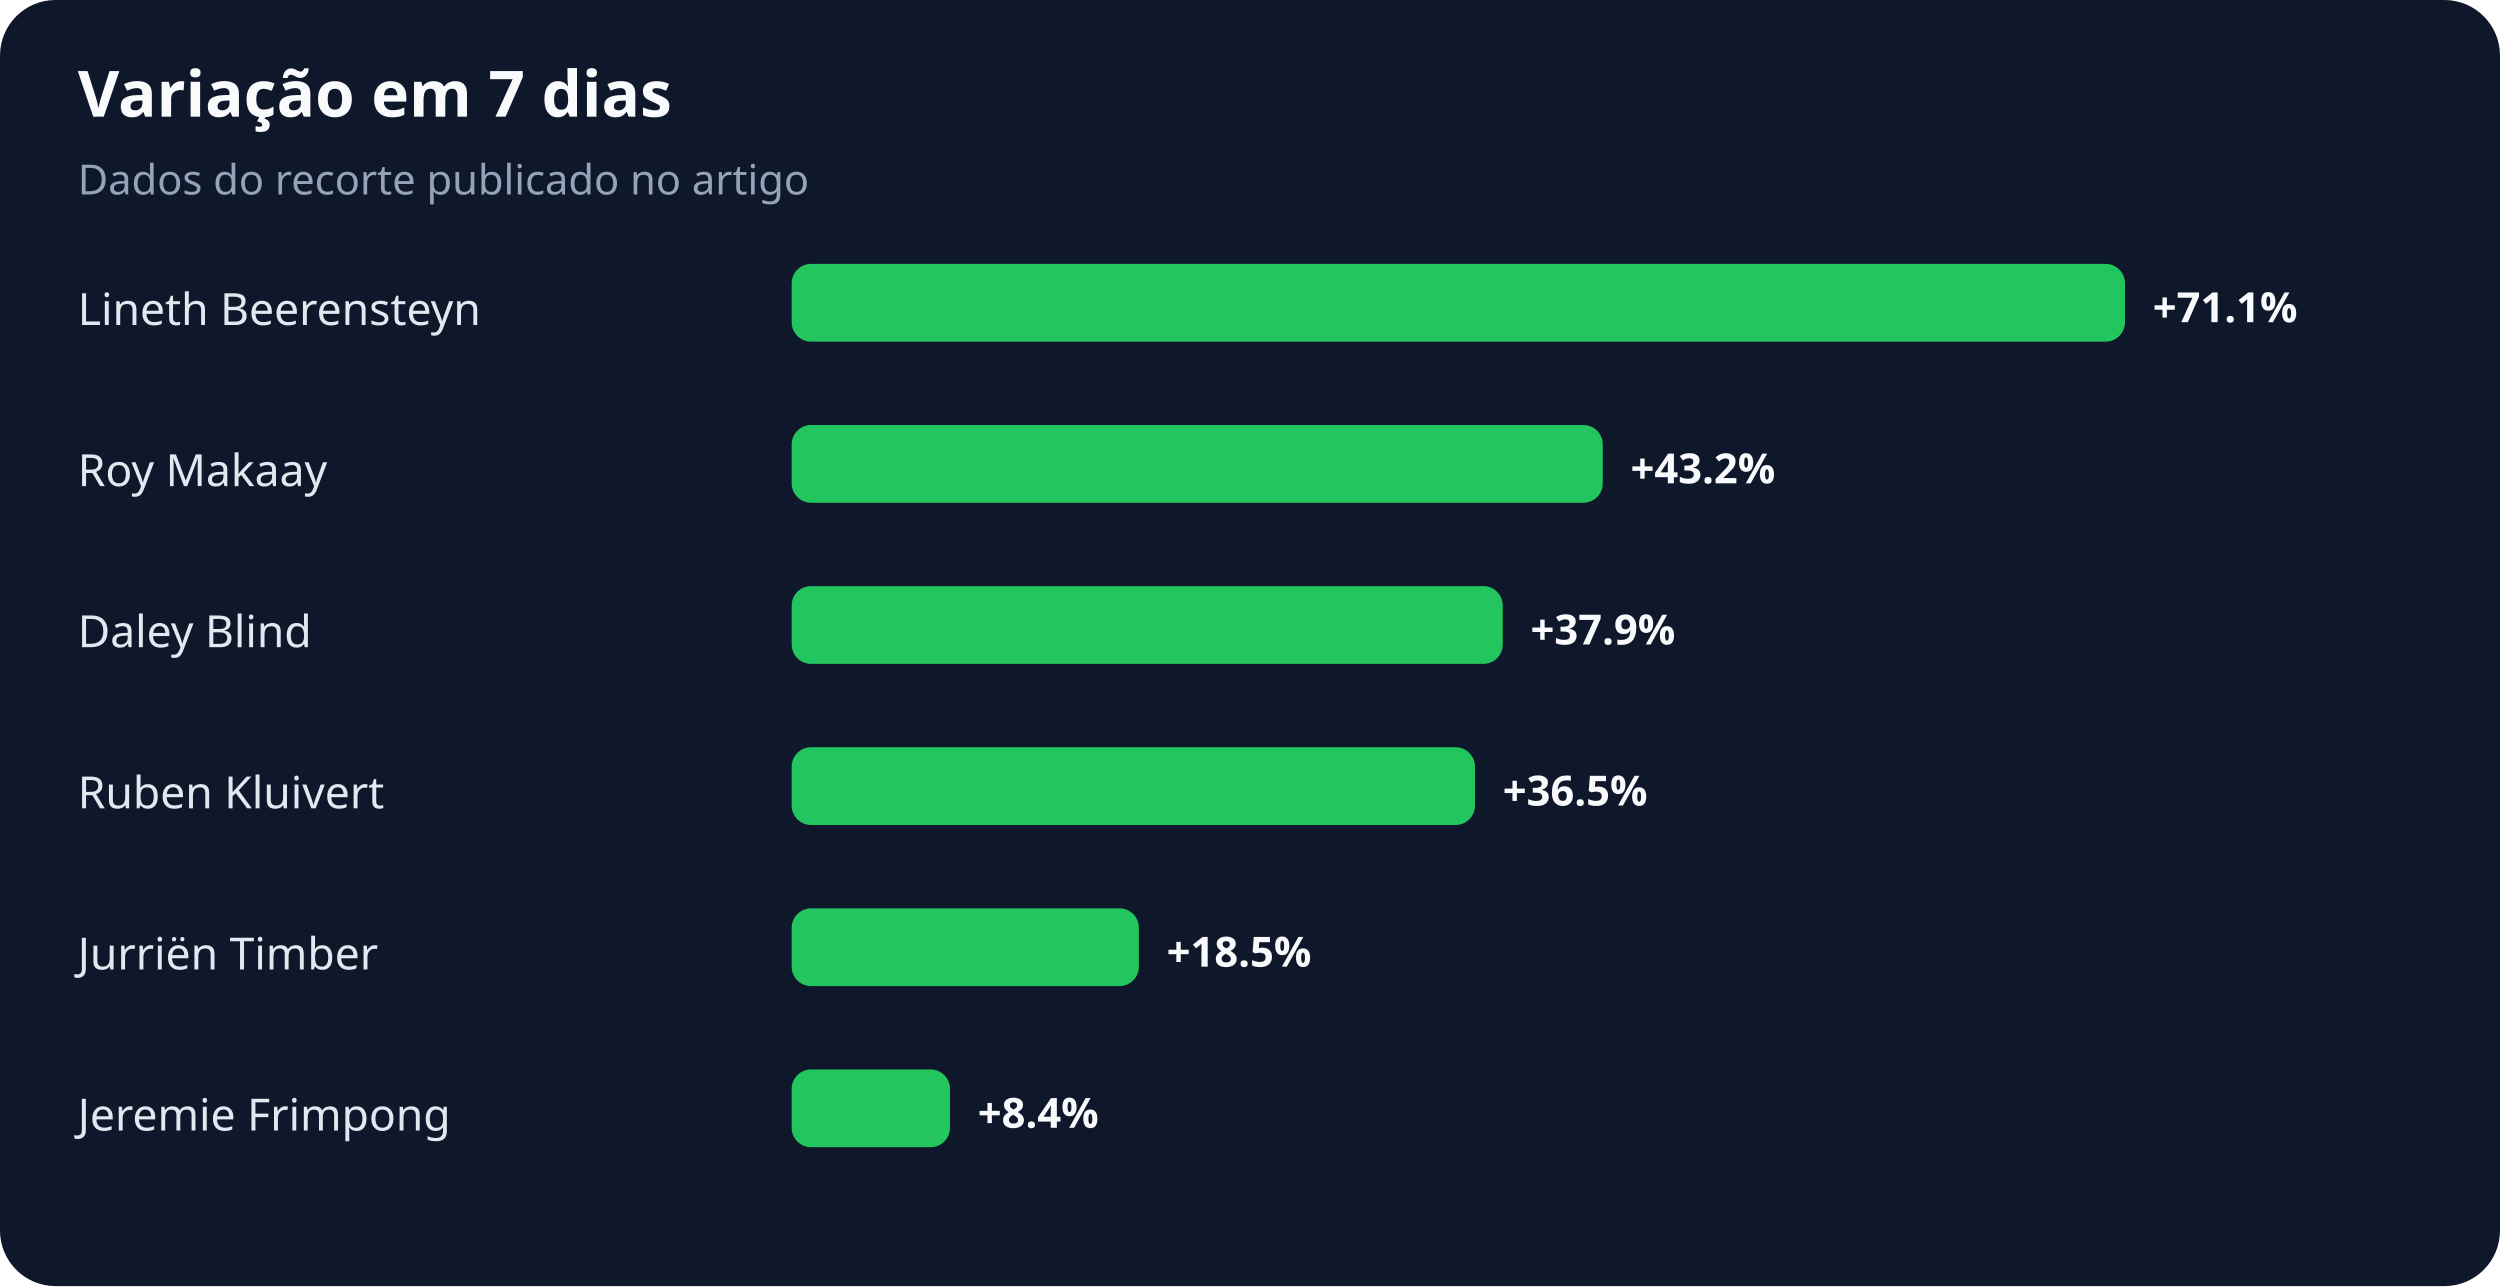
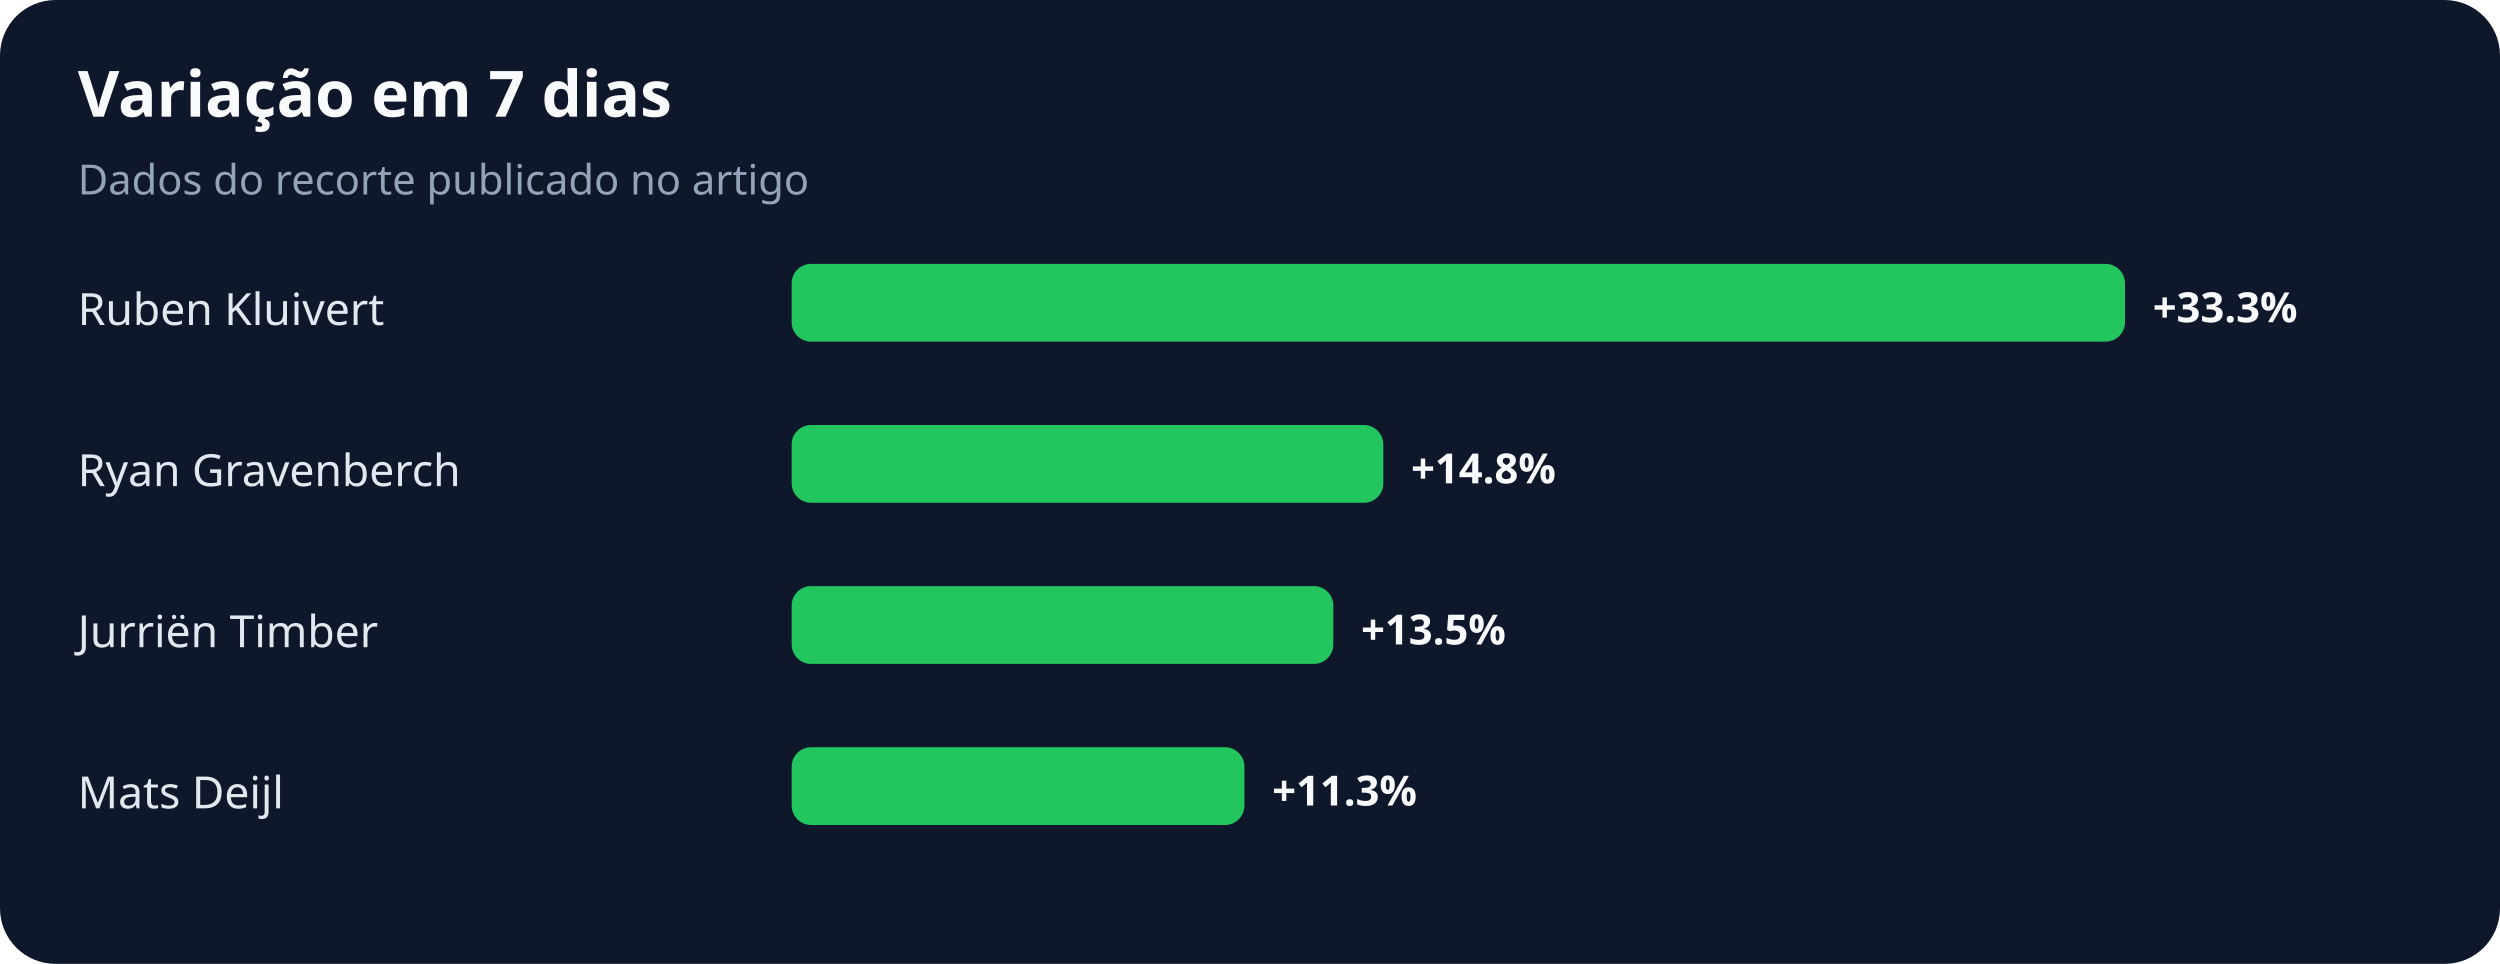
- <svg xmlns="http://www.w3.org/2000/svg" width="900" height="463" viewBox="0 0 900 463" role="img" aria-labelledby="title desc">
+ <svg xmlns="http://www.w3.org/2000/svg" width="900" height="347" viewBox="0 0 900 347" role="img" aria-labelledby="title desc">
  <rect width="100%" height="100%" rx="20" fill="#0f172a" />
  <text x="28" y="42" fill="#f8fafc" font-family="system-ui,sans-serif" font-size="23" font-weight="700">Variação em 7 dias</text>
  <text x="28" y="70" fill="#94a3b8" font-family="system-ui,sans-serif" font-size="15">Dados do recorte publicado no artigo</text>
-   <text x="28" y="117" fill="#e2e8f0" font-family="system-ui,sans-serif" font-size="16">Lineth Beerensteyn</text>
+   <text x="28" y="117" fill="#e2e8f0" font-family="system-ui,sans-serif" font-size="16">Ruben Kluivert</text>
  <rect x="285" y="95" width="480" height="28" rx="7" fill="#22c55e" />
-   <text x="775" y="116" fill="#f8fafc" font-family="system-ui,sans-serif" font-size="15" font-weight="700">+71.1%</text>
-   <text x="28" y="175" fill="#e2e8f0" font-family="system-ui,sans-serif" font-size="16">Roy Makaay</text>
-   <rect x="285" y="153" width="292" height="28" rx="7" fill="#22c55e" />
-   <text x="587" y="174" fill="#f8fafc" font-family="system-ui,sans-serif" font-size="15" font-weight="700">+43.2%</text>
-   <text x="28" y="233" fill="#e2e8f0" font-family="system-ui,sans-serif" font-size="16">Daley Blind</text>
-   <rect x="285" y="211" width="256" height="28" rx="7" fill="#22c55e" />
-   <text x="551" y="232" fill="#f8fafc" font-family="system-ui,sans-serif" font-size="15" font-weight="700">+37.9%</text>
-   <text x="28" y="291" fill="#e2e8f0" font-family="system-ui,sans-serif" font-size="16">Ruben Kluivert</text>
-   <rect x="285" y="269" width="246" height="28" rx="7" fill="#22c55e" />
-   <text x="541" y="290" fill="#f8fafc" font-family="system-ui,sans-serif" font-size="15" font-weight="700">+36.5%</text>
-   <text x="28" y="349" fill="#e2e8f0" font-family="system-ui,sans-serif" font-size="16">Jurriën Timber</text>
-   <rect x="285" y="327" width="125" height="28" rx="7" fill="#22c55e" />
-   <text x="420" y="348" fill="#f8fafc" font-family="system-ui,sans-serif" font-size="15" font-weight="700">+18.5%</text>
-   <text x="28" y="407" fill="#e2e8f0" font-family="system-ui,sans-serif" font-size="16">Jeremie Frimpong</text>
-   <rect x="285" y="385" width="57" height="28" rx="7" fill="#22c55e" />
-   <text x="352" y="406" fill="#f8fafc" font-family="system-ui,sans-serif" font-size="15" font-weight="700">+8.4%</text>
+   <text x="775" y="116" fill="#f8fafc" font-family="system-ui,sans-serif" font-size="15" font-weight="700">+33.3%</text>
+   <text x="28" y="175" fill="#e2e8f0" font-family="system-ui,sans-serif" font-size="16">Ryan Gravenberch</text>
+   <rect x="285" y="153" width="213" height="28" rx="7" fill="#22c55e" />
+   <text x="508" y="174" fill="#f8fafc" font-family="system-ui,sans-serif" font-size="15" font-weight="700">+14.8%</text>
+   <text x="28" y="233" fill="#e2e8f0" font-family="system-ui,sans-serif" font-size="16">Jurriën Timber</text>
+   <rect x="285" y="211" width="195" height="28" rx="7" fill="#22c55e" />
+   <text x="490" y="232" fill="#f8fafc" font-family="system-ui,sans-serif" font-size="15" font-weight="700">+13.5%</text>
+   <text x="28" y="291" fill="#e2e8f0" font-family="system-ui,sans-serif" font-size="16">Mats Deijl</text>
+   <rect x="285" y="269" width="163" height="28" rx="7" fill="#22c55e" />
+   <text x="458" y="290" fill="#f8fafc" font-family="system-ui,sans-serif" font-size="15" font-weight="700">+11.3%</text>
</svg>
